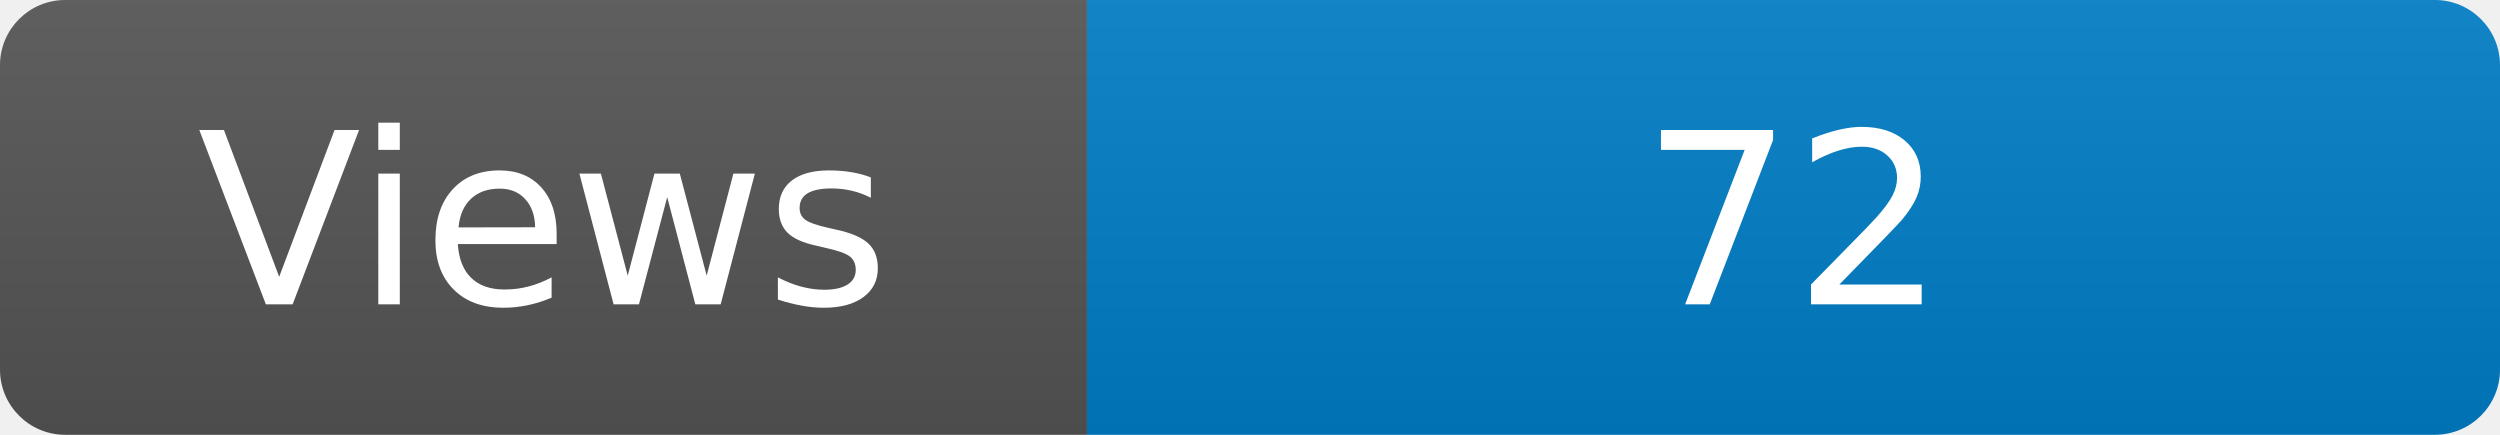
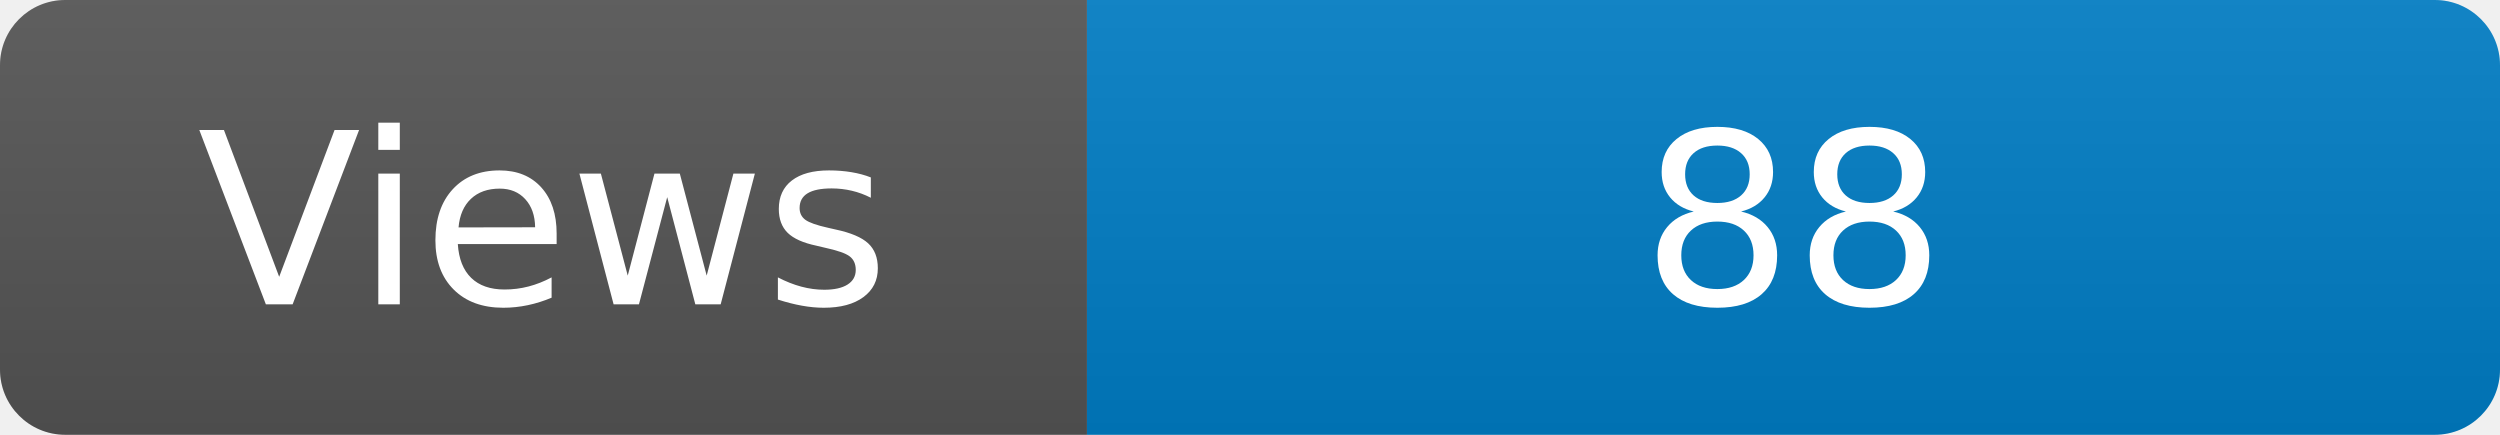
<svg xmlns="http://www.w3.org/2000/svg" width="115" height="20" role="img" aria-label="Maintained?: yes">
  <linearGradient id="s" x2="0" y2="100%">
    <stop offset="0" stop-color="#bbb" stop-opacity=".1" />
    <stop offset="1" stop-opacity=".1" />
  </linearGradient>
  <clipPath id="r">
    <rect width="115" height="20" rx="3" fill="#fff" />
  </clipPath>
  <g clip-path="url(#r)">
    <rect width="50" height="20" fill="#555" />
    <rect x="50" width="160" height="20" fill="#007ec6" />
    <rect width="115" height="20" fill="url(#s)" />
  </g>
  <g fill="#fff" text-anchor="middle" font-family="Verdana,Geneva,DejaVu Sans,sans-serif" font-size="110">
    <text x="250" y="140" transform="scale(.1)" fill="#fff">Views</text>
-     <text x="825" y="140" transform="scale(.1)" fill="#fff">72</text>
+     <text x="825" y="140" transform="scale(.1)" fill="#fff">88</text>
  </g>
</svg>
